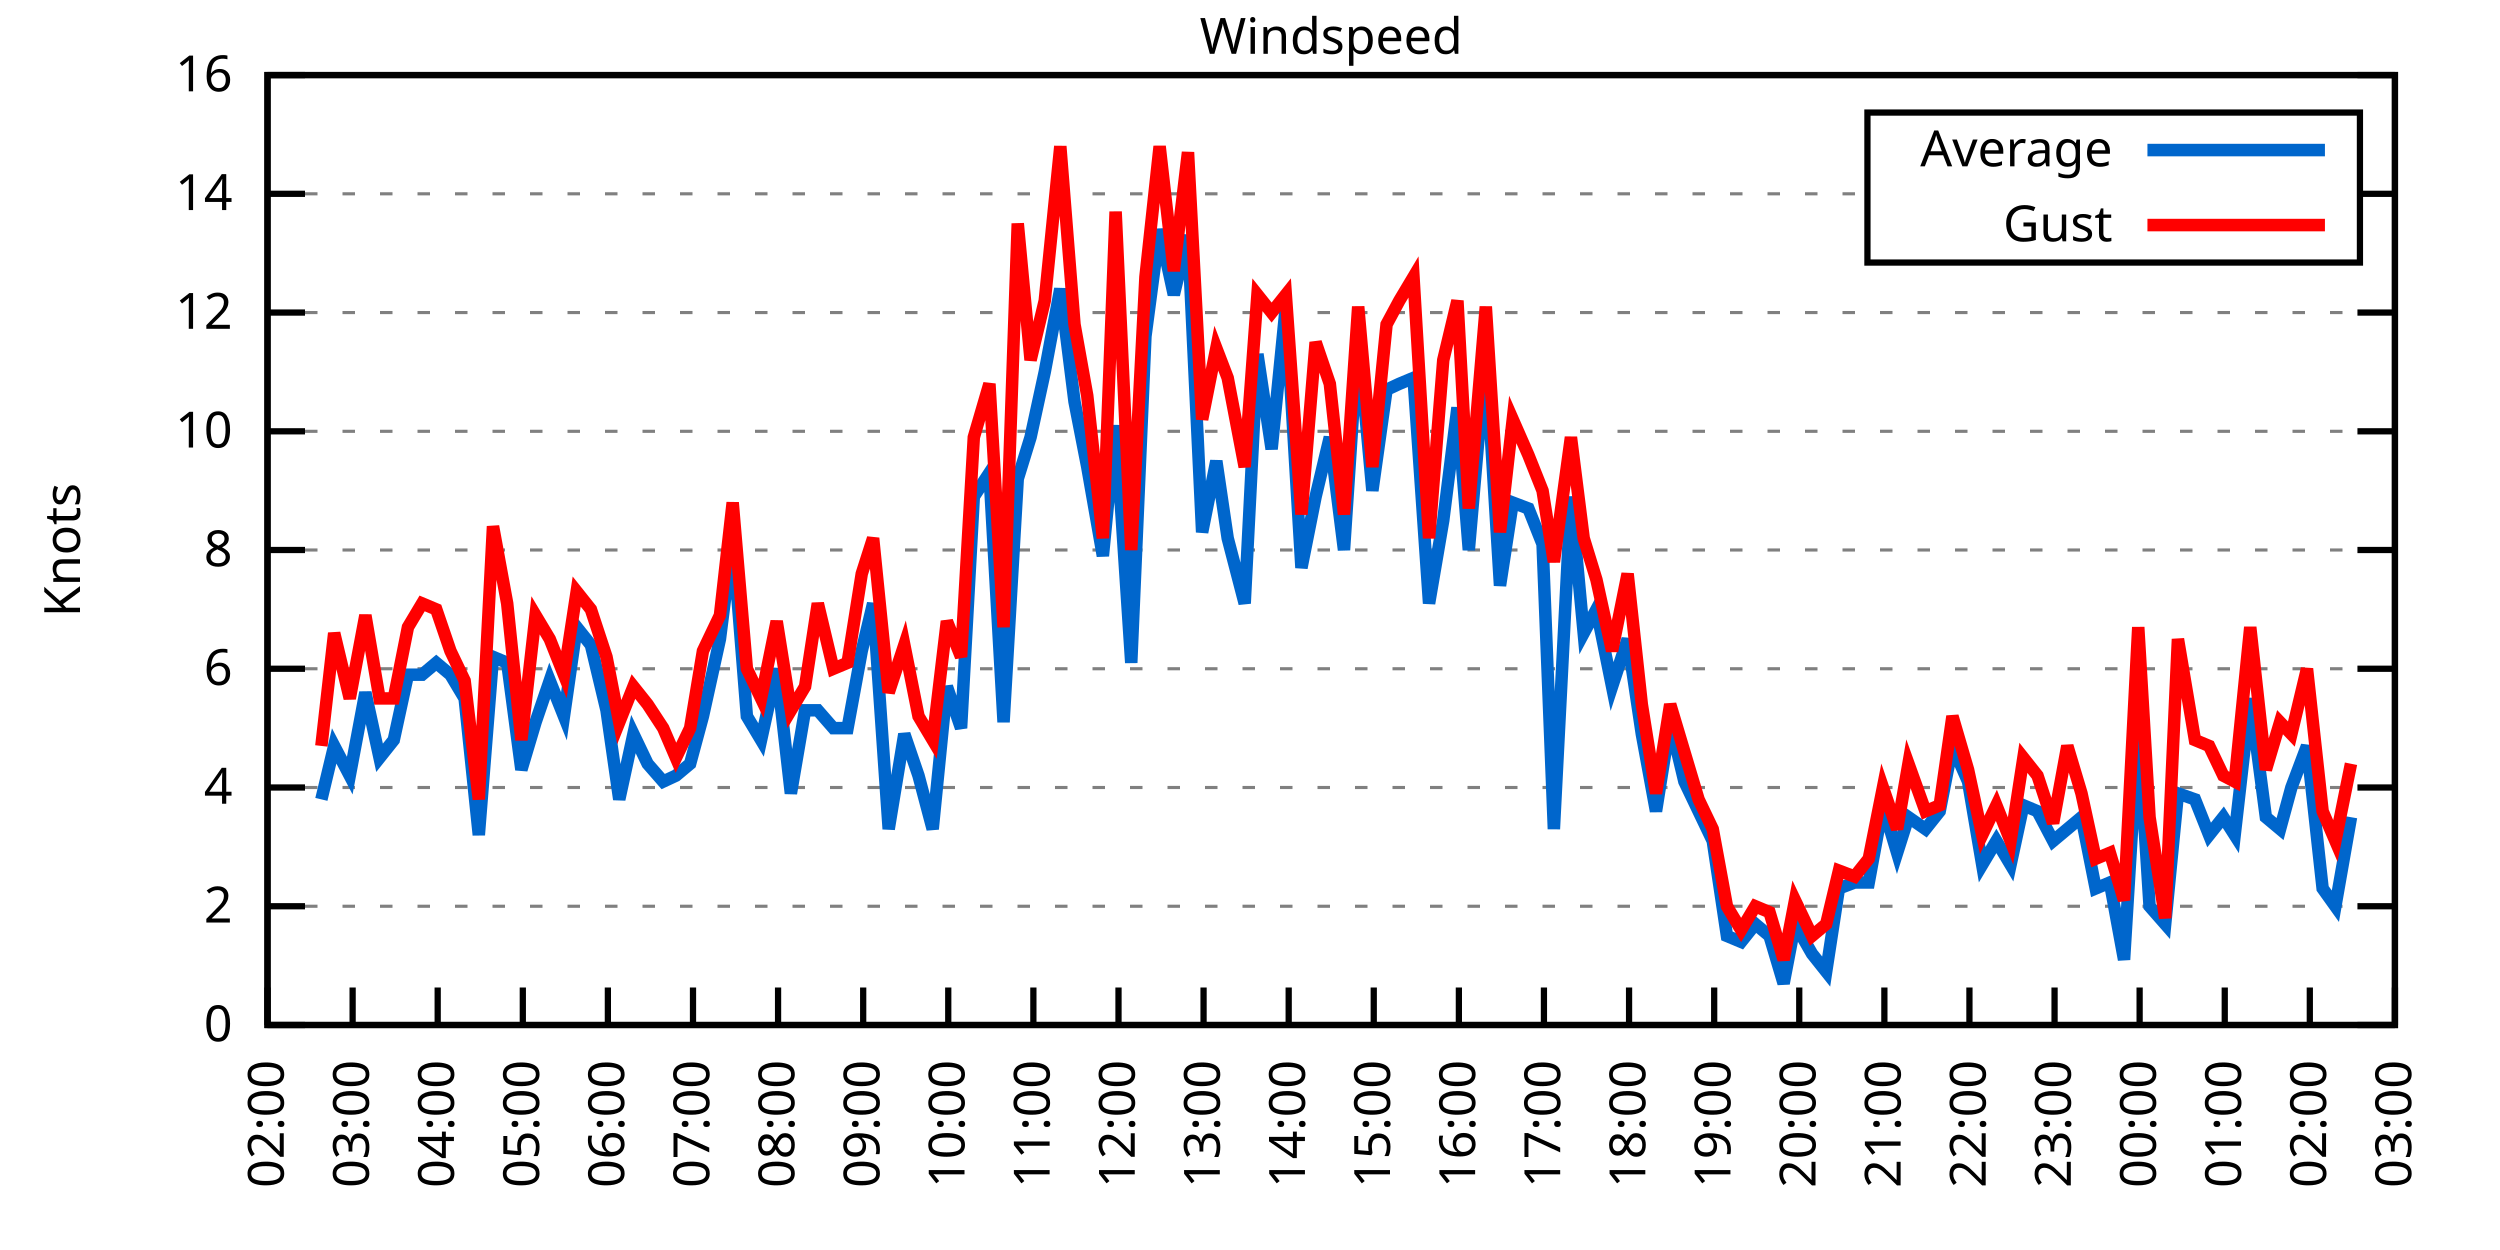
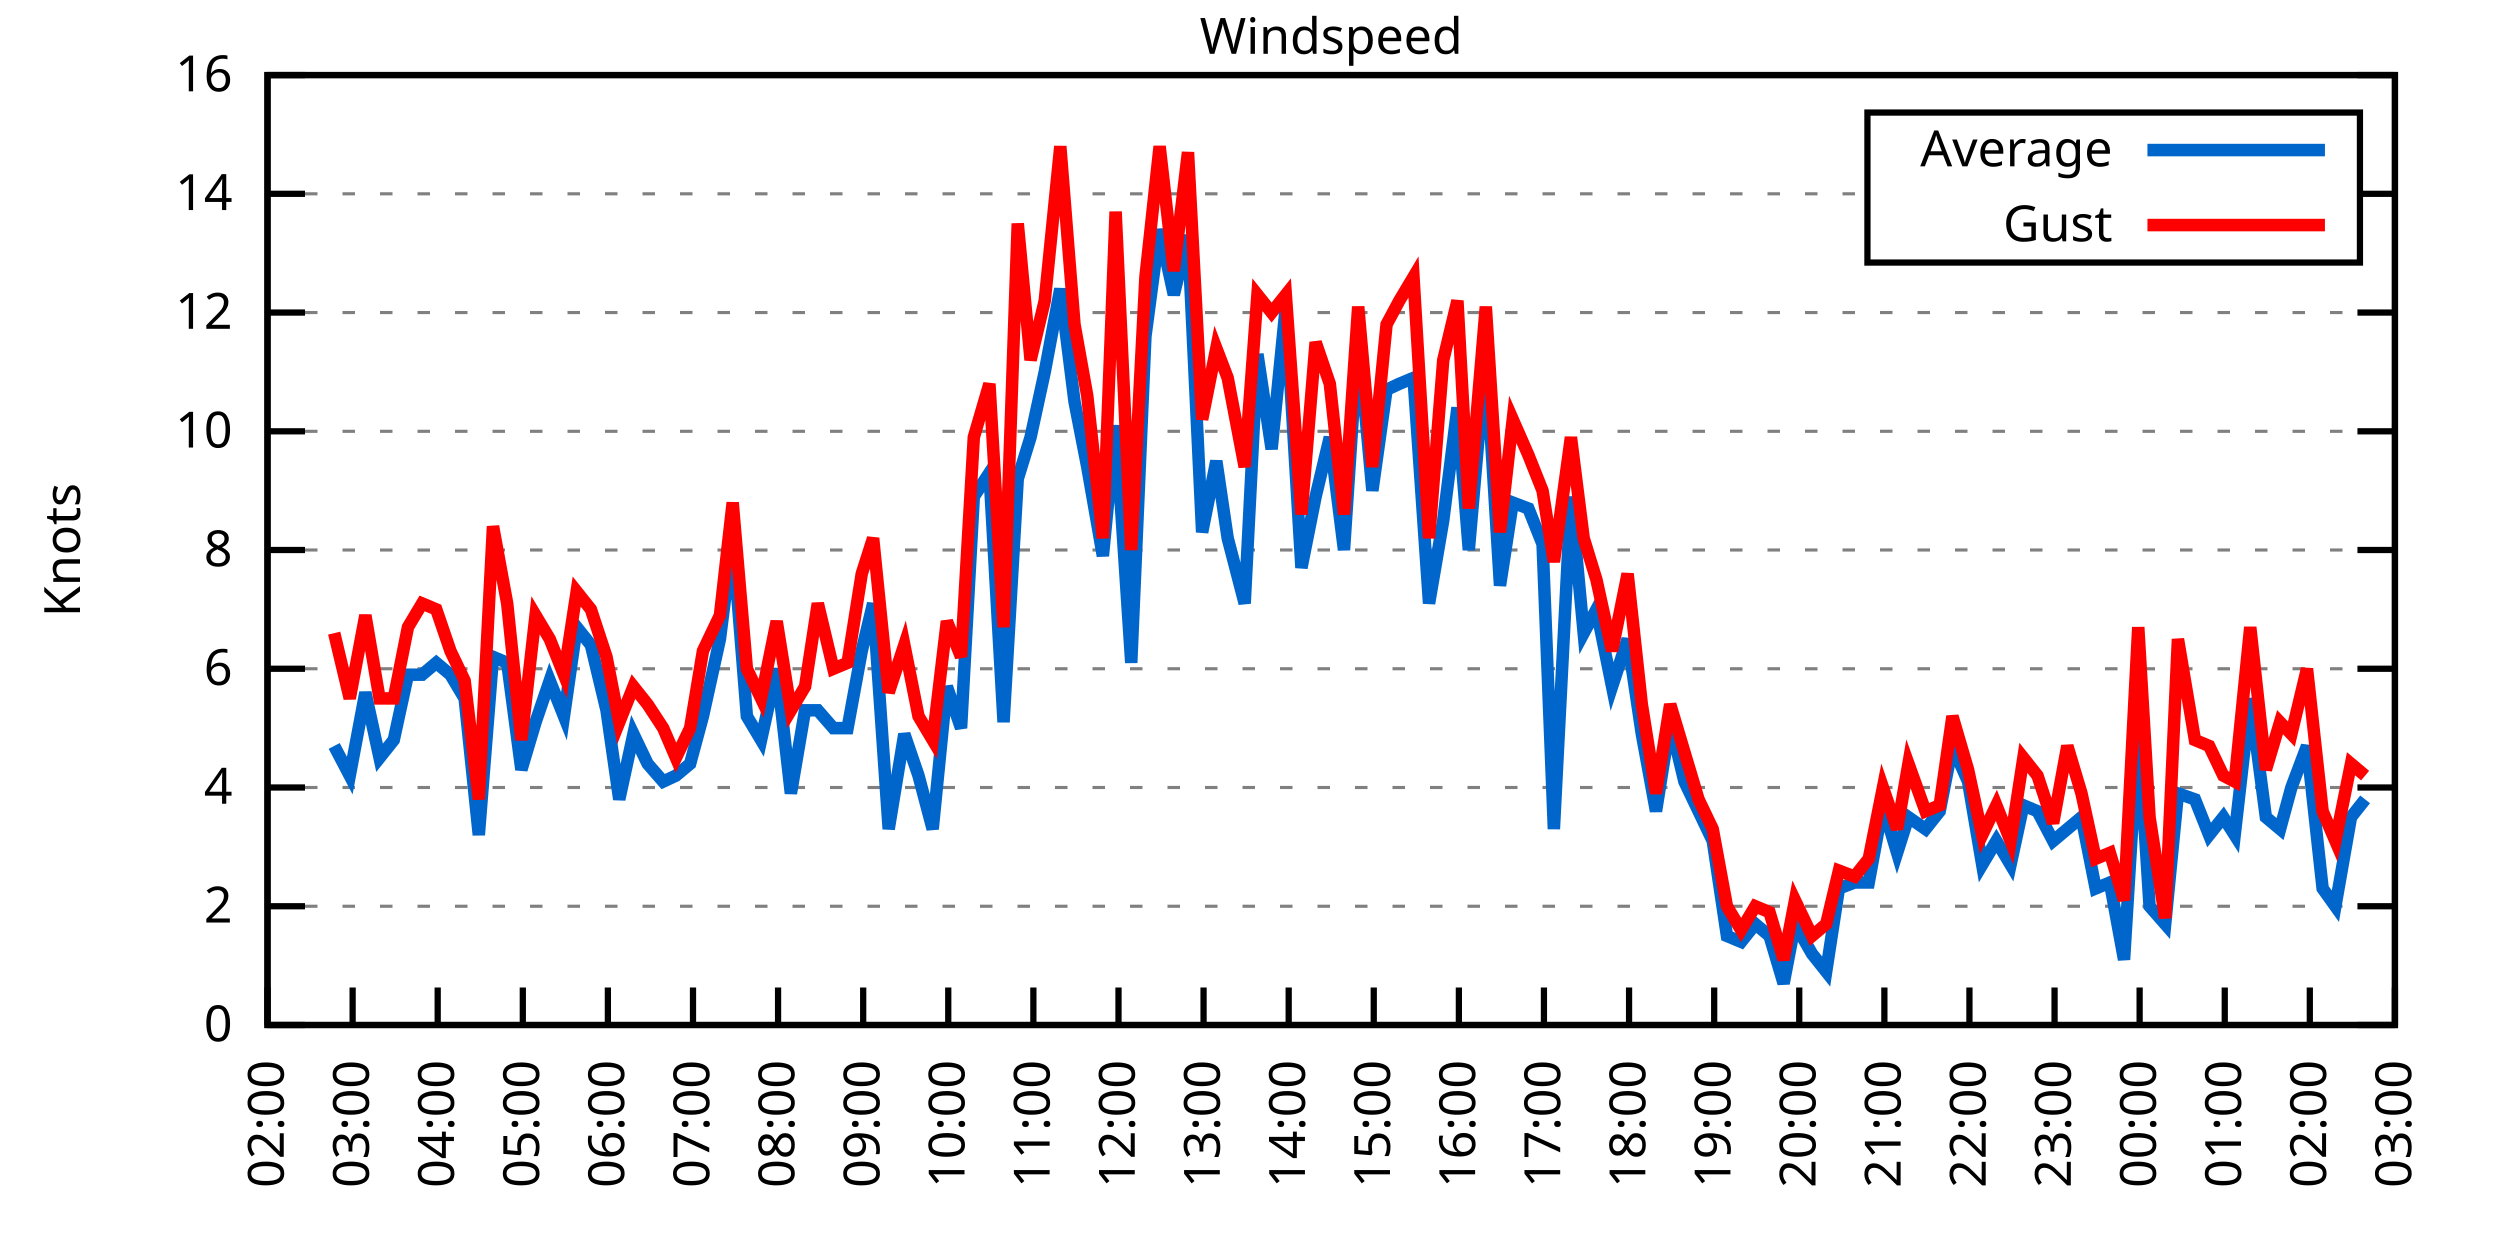
<svg xmlns="http://www.w3.org/2000/svg" xmlns:xlink="http://www.w3.org/1999/xlink" width="400" height="200" viewBox="0 0 400 200">
  <g id="gnuplot_canvas">
    <rect x="0" y="0" width="400" height="200" fill="none" />
    <defs>
      <circle id="gpDot" r="0.5" stroke-width="0.5" stroke="currentColor" />
      <path id="gpPt0" stroke-width="0.333" stroke="currentColor" d="M-1,0 h2 M0,-1 v2" />
      <path id="gpPt1" stroke-width="0.333" stroke="currentColor" d="M-1,-1 L1,1 M1,-1 L-1,1" />
      <path id="gpPt2" stroke-width="0.333" stroke="currentColor" d="M-1,0 L1,0 M0,-1 L0,1 M-1,-1 L1,1 M-1,1 L1,-1" />
      <rect id="gpPt3" stroke-width="0.333" stroke="currentColor" x="-1" y="-1" width="2" height="2" />
      <rect id="gpPt4" stroke-width="0.333" stroke="currentColor" fill="currentColor" x="-1" y="-1" width="2" height="2" />
      <circle id="gpPt5" stroke-width="0.333" stroke="currentColor" cx="0" cy="0" r="1" />
      <use xlink:href="#gpPt5" id="gpPt6" fill="currentColor" stroke="none" />
      <path id="gpPt7" stroke-width="0.333" stroke="currentColor" d="M0,-1.33 L-1.33,0.67 L1.33,0.67 z" />
      <use xlink:href="#gpPt7" id="gpPt8" fill="currentColor" stroke="none" />
      <use xlink:href="#gpPt7" id="gpPt9" stroke="currentColor" transform="rotate(180)" />
      <use xlink:href="#gpPt9" id="gpPt10" fill="currentColor" stroke="none" />
      <use xlink:href="#gpPt3" id="gpPt11" stroke="currentColor" transform="rotate(45)" />
      <use xlink:href="#gpPt11" id="gpPt12" fill="currentColor" stroke="none" />
      <path id="gpPt13" stroke-width="0.333" stroke="currentColor" d="M0,1.330 L1.265,0.411 L0.782,-1.067 L-0.782,-1.076 L-1.265,0.411 z" />
      <use xlink:href="#gpPt13" id="gpPt14" fill="currentColor" stroke="none" />
      <filter id="textbox" filterUnits="objectBoundingBox" x="0" y="0" height="1" width="1">
        <feFlood flood-color="white" flood-opacity="1" result="bgnd" />
        <feComposite in="SourceGraphic" in2="bgnd" operator="atop" />
      </filter>
      <filter id="greybox" filterUnits="objectBoundingBox" x="0" y="0" height="1" width="1">
        <feFlood flood-color="lightgrey" flood-opacity="1" result="grey" />
        <feComposite in="SourceGraphic" in2="grey" operator="atop" />
      </filter>
    </defs>
    <g fill="none" color="white" stroke="currentColor" stroke-width="1.00" stroke-linecap="butt" stroke-linejoin="miter">
</g>
    <g fill="none" color="black" stroke="currentColor" stroke-width="1.00" stroke-linecap="butt" stroke-linejoin="miter">
      <g stroke="none" shape-rendering="crispEdges">
        <polygon fill="rgb(255, 255, 255)" points="42.80,164.00 383.18,164.00 383.18,12.02 42.80,12.02 " />
      </g>
    </g>
    <g fill="none" color="black" stroke="currentColor" stroke-width="1.00" stroke-linecap="butt" stroke-linejoin="miter">
</g>
    <g fill="none" color="black" stroke="black" stroke-width="0.50" stroke-linecap="butt" stroke-linejoin="miter">
</g>
    <g fill="none" color="gray" stroke="currentColor" stroke-width="0.50" stroke-linecap="butt" stroke-linejoin="miter">
      <path stroke="gray" stroke-dasharray="2,4" class="gridline" d="M42.80,164.00 L383.19,164.00  " />
    </g>
    <g fill="none" color="gray" stroke="gray" stroke-width="1.00" stroke-linecap="butt" stroke-linejoin="miter">
</g>
    <g fill="none" color="black" stroke="currentColor" stroke-width="1.00" stroke-linecap="butt" stroke-linejoin="miter">
      <path stroke="black" d="M42.80,164.00 L48.80,164.00 M383.19,164.00 L377.19,164.00  " />
      <g transform="translate(37.20,166.60)" stroke="none" fill="black" font-family="Sans" font-size="8.00" text-anchor="end">
        <text>
          <tspan font-family="Sans"> 0</tspan>
        </text>
      </g>
    </g>
    <g fill="none" color="black" stroke="currentColor" stroke-width="1.00" stroke-linecap="butt" stroke-linejoin="miter">
</g>
    <g fill="none" color="black" stroke="black" stroke-width="0.50" stroke-linecap="butt" stroke-linejoin="miter">
</g>
    <g fill="none" color="gray" stroke="currentColor" stroke-width="0.50" stroke-linecap="butt" stroke-linejoin="miter">
      <path stroke="gray" stroke-dasharray="2,4" class="gridline" d="M42.80,145.00 L383.19,145.00  " />
    </g>
    <g fill="none" color="gray" stroke="gray" stroke-width="1.00" stroke-linecap="butt" stroke-linejoin="miter">
</g>
    <g fill="none" color="black" stroke="currentColor" stroke-width="1.00" stroke-linecap="butt" stroke-linejoin="miter">
      <path stroke="black" d="M42.80,145.00 L48.80,145.00 M383.19,145.00 L377.19,145.00  " />
      <g transform="translate(37.20,147.60)" stroke="none" fill="black" font-family="Sans" font-size="8.00" text-anchor="end">
        <text>
          <tspan font-family="Sans"> 2</tspan>
        </text>
      </g>
    </g>
    <g fill="none" color="black" stroke="currentColor" stroke-width="1.00" stroke-linecap="butt" stroke-linejoin="miter">
</g>
    <g fill="none" color="black" stroke="black" stroke-width="0.50" stroke-linecap="butt" stroke-linejoin="miter">
</g>
    <g fill="none" color="gray" stroke="currentColor" stroke-width="0.50" stroke-linecap="butt" stroke-linejoin="miter">
      <path stroke="gray" stroke-dasharray="2,4" class="gridline" d="M42.80,126.00 L383.19,126.00  " />
    </g>
    <g fill="none" color="gray" stroke="gray" stroke-width="1.00" stroke-linecap="butt" stroke-linejoin="miter">
</g>
    <g fill="none" color="black" stroke="currentColor" stroke-width="1.00" stroke-linecap="butt" stroke-linejoin="miter">
      <path stroke="black" d="M42.80,126.00 L48.80,126.00 M383.19,126.00 L377.19,126.00  " />
      <g transform="translate(37.20,128.60)" stroke="none" fill="black" font-family="Sans" font-size="8.00" text-anchor="end">
        <text>
          <tspan font-family="Sans"> 4</tspan>
        </text>
      </g>
    </g>
    <g fill="none" color="black" stroke="currentColor" stroke-width="1.00" stroke-linecap="butt" stroke-linejoin="miter">
</g>
    <g fill="none" color="black" stroke="black" stroke-width="0.50" stroke-linecap="butt" stroke-linejoin="miter">
</g>
    <g fill="none" color="gray" stroke="currentColor" stroke-width="0.50" stroke-linecap="butt" stroke-linejoin="miter">
      <path stroke="gray" stroke-dasharray="2,4" class="gridline" d="M42.80,107.00 L383.19,107.00  " />
    </g>
    <g fill="none" color="gray" stroke="gray" stroke-width="1.00" stroke-linecap="butt" stroke-linejoin="miter">
</g>
    <g fill="none" color="black" stroke="currentColor" stroke-width="1.00" stroke-linecap="butt" stroke-linejoin="miter">
      <path stroke="black" d="M42.80,107.00 L48.80,107.00 M383.19,107.00 L377.19,107.00  " />
      <g transform="translate(37.20,109.60)" stroke="none" fill="black" font-family="Sans" font-size="8.00" text-anchor="end">
        <text>
          <tspan font-family="Sans"> 6</tspan>
        </text>
      </g>
    </g>
    <g fill="none" color="black" stroke="currentColor" stroke-width="1.00" stroke-linecap="butt" stroke-linejoin="miter">
</g>
    <g fill="none" color="black" stroke="black" stroke-width="0.50" stroke-linecap="butt" stroke-linejoin="miter">
</g>
    <g fill="none" color="gray" stroke="currentColor" stroke-width="0.50" stroke-linecap="butt" stroke-linejoin="miter">
      <path stroke="gray" stroke-dasharray="2,4" class="gridline" d="M42.80,88.00 L383.19,88.00  " />
    </g>
    <g fill="none" color="gray" stroke="gray" stroke-width="1.00" stroke-linecap="butt" stroke-linejoin="miter">
</g>
    <g fill="none" color="black" stroke="currentColor" stroke-width="1.00" stroke-linecap="butt" stroke-linejoin="miter">
      <path stroke="black" d="M42.80,88.00 L48.80,88.00 M383.19,88.00 L377.19,88.00  " />
      <g transform="translate(37.20,90.60)" stroke="none" fill="black" font-family="Sans" font-size="8.00" text-anchor="end">
        <text>
          <tspan font-family="Sans"> 8</tspan>
        </text>
      </g>
    </g>
    <g fill="none" color="black" stroke="currentColor" stroke-width="1.00" stroke-linecap="butt" stroke-linejoin="miter">
</g>
    <g fill="none" color="black" stroke="black" stroke-width="0.50" stroke-linecap="butt" stroke-linejoin="miter">
</g>
    <g fill="none" color="gray" stroke="currentColor" stroke-width="0.50" stroke-linecap="butt" stroke-linejoin="miter">
      <path stroke="gray" stroke-dasharray="2,4" class="gridline" d="M42.80,69.01 L383.19,69.01  " />
    </g>
    <g fill="none" color="gray" stroke="gray" stroke-width="1.00" stroke-linecap="butt" stroke-linejoin="miter">
</g>
    <g fill="none" color="black" stroke="currentColor" stroke-width="1.00" stroke-linecap="butt" stroke-linejoin="miter">
      <path stroke="black" d="M42.80,69.01 L48.80,69.01 M383.19,69.01 L377.19,69.01  " />
      <g transform="translate(37.20,71.61)" stroke="none" fill="black" font-family="Sans" font-size="8.00" text-anchor="end">
        <text>
          <tspan font-family="Sans"> 10</tspan>
        </text>
      </g>
    </g>
    <g fill="none" color="black" stroke="currentColor" stroke-width="1.00" stroke-linecap="butt" stroke-linejoin="miter">
</g>
    <g fill="none" color="black" stroke="black" stroke-width="0.50" stroke-linecap="butt" stroke-linejoin="miter">
</g>
    <g fill="none" color="gray" stroke="currentColor" stroke-width="0.50" stroke-linecap="butt" stroke-linejoin="miter">
      <path stroke="gray" stroke-dasharray="2,4" class="gridline" d="M42.80,50.01 L383.19,50.01  " />
    </g>
    <g fill="none" color="gray" stroke="gray" stroke-width="1.00" stroke-linecap="butt" stroke-linejoin="miter">
</g>
    <g fill="none" color="black" stroke="currentColor" stroke-width="1.00" stroke-linecap="butt" stroke-linejoin="miter">
      <path stroke="black" d="M42.80,50.01 L48.80,50.01 M383.19,50.01 L377.19,50.01  " />
      <g transform="translate(37.20,52.61)" stroke="none" fill="black" font-family="Sans" font-size="8.00" text-anchor="end">
        <text>
          <tspan font-family="Sans"> 12</tspan>
        </text>
      </g>
    </g>
    <g fill="none" color="black" stroke="currentColor" stroke-width="1.00" stroke-linecap="butt" stroke-linejoin="miter">
</g>
    <g fill="none" color="black" stroke="black" stroke-width="0.50" stroke-linecap="butt" stroke-linejoin="miter">
</g>
    <g fill="none" color="gray" stroke="currentColor" stroke-width="0.50" stroke-linecap="butt" stroke-linejoin="miter">
      <path stroke="gray" stroke-dasharray="2,4" class="gridline" d="M42.80,31.01 L298.79,31.01 M377.59,31.01 L383.19,31.01  " />
    </g>
    <g fill="none" color="gray" stroke="gray" stroke-width="1.00" stroke-linecap="butt" stroke-linejoin="miter">
</g>
    <g fill="none" color="black" stroke="currentColor" stroke-width="1.00" stroke-linecap="butt" stroke-linejoin="miter">
      <path stroke="black" d="M42.80,31.01 L48.80,31.01 M383.19,31.01 L377.19,31.01  " />
      <g transform="translate(37.20,33.61)" stroke="none" fill="black" font-family="Sans" font-size="8.00" text-anchor="end">
        <text>
          <tspan font-family="Sans"> 14</tspan>
        </text>
      </g>
    </g>
    <g fill="none" color="black" stroke="currentColor" stroke-width="1.00" stroke-linecap="butt" stroke-linejoin="miter">
</g>
    <g fill="none" color="black" stroke="black" stroke-width="0.50" stroke-linecap="butt" stroke-linejoin="miter">
</g>
    <g fill="none" color="gray" stroke="currentColor" stroke-width="0.50" stroke-linecap="butt" stroke-linejoin="miter">
      <path stroke="gray" stroke-dasharray="2,4" class="gridline" d="M42.80,12.01 L383.19,12.01  " />
    </g>
    <g fill="none" color="gray" stroke="gray" stroke-width="1.00" stroke-linecap="butt" stroke-linejoin="miter">
</g>
    <g fill="none" color="black" stroke="currentColor" stroke-width="1.00" stroke-linecap="butt" stroke-linejoin="miter">
      <path stroke="black" d="M42.80,12.01 L48.80,12.01 M383.19,12.01 L377.19,12.01  " />
      <g transform="translate(37.20,14.61)" stroke="none" fill="black" font-family="Sans" font-size="8.00" text-anchor="end">
        <text>
          <tspan font-family="Sans"> 16</tspan>
        </text>
      </g>
    </g>
    <g fill="none" color="black" stroke="currentColor" stroke-width="1.00" stroke-linecap="butt" stroke-linejoin="miter">
      <path stroke="black" d="M42.80,164.00 L42.80,158.00  " />
      <g transform="translate(45.40,169.60) rotate(270.00)" stroke="none" fill="black" font-family="Sans" font-size="8.00" text-anchor="end">
        <text>
          <tspan font-family="Sans">02:00</tspan>
        </text>
      </g>
    </g>
    <g fill="none" color="black" stroke="currentColor" stroke-width="1.00" stroke-linecap="butt" stroke-linejoin="miter">
      <path stroke="black" d="M56.42,164.00 L56.42,158.00  " />
      <g transform="translate(59.02,169.60) rotate(270.00)" stroke="none" fill="black" font-family="Sans" font-size="8.00" text-anchor="end">
        <text>
          <tspan font-family="Sans">03:00</tspan>
        </text>
      </g>
    </g>
    <g fill="none" color="black" stroke="currentColor" stroke-width="1.00" stroke-linecap="butt" stroke-linejoin="miter">
      <path stroke="black" d="M70.03,164.00 L70.03,158.00  " />
      <g transform="translate(72.63,169.60) rotate(270.00)" stroke="none" fill="black" font-family="Sans" font-size="8.00" text-anchor="end">
        <text>
          <tspan font-family="Sans">04:00</tspan>
        </text>
      </g>
    </g>
    <g fill="none" color="black" stroke="currentColor" stroke-width="1.00" stroke-linecap="butt" stroke-linejoin="miter">
      <path stroke="black" d="M83.65,164.00 L83.65,158.00  " />
      <g transform="translate(86.25,169.60) rotate(270.00)" stroke="none" fill="black" font-family="Sans" font-size="8.00" text-anchor="end">
        <text>
          <tspan font-family="Sans">05:00</tspan>
        </text>
      </g>
    </g>
    <g fill="none" color="black" stroke="currentColor" stroke-width="1.00" stroke-linecap="butt" stroke-linejoin="miter">
      <path stroke="black" d="M97.26,164.00 L97.26,158.00  " />
      <g transform="translate(99.86,169.60) rotate(270.00)" stroke="none" fill="black" font-family="Sans" font-size="8.00" text-anchor="end">
        <text>
          <tspan font-family="Sans">06:00</tspan>
        </text>
      </g>
    </g>
    <g fill="none" color="black" stroke="currentColor" stroke-width="1.00" stroke-linecap="butt" stroke-linejoin="miter">
      <path stroke="black" d="M110.88,164.00 L110.88,158.00  " />
      <g transform="translate(113.48,169.60) rotate(270.00)" stroke="none" fill="black" font-family="Sans" font-size="8.00" text-anchor="end">
        <text>
          <tspan font-family="Sans">07:00</tspan>
        </text>
      </g>
    </g>
    <g fill="none" color="black" stroke="currentColor" stroke-width="1.00" stroke-linecap="butt" stroke-linejoin="miter">
      <path stroke="black" d="M124.49,164.00 L124.49,158.00  " />
      <g transform="translate(127.09,169.60) rotate(270.00)" stroke="none" fill="black" font-family="Sans" font-size="8.00" text-anchor="end">
        <text>
          <tspan font-family="Sans">08:00</tspan>
        </text>
      </g>
    </g>
    <g fill="none" color="black" stroke="currentColor" stroke-width="1.00" stroke-linecap="butt" stroke-linejoin="miter">
      <path stroke="black" d="M138.11,164.00 L138.11,158.00  " />
      <g transform="translate(140.71,169.60) rotate(270.00)" stroke="none" fill="black" font-family="Sans" font-size="8.00" text-anchor="end">
        <text>
          <tspan font-family="Sans">09:00</tspan>
        </text>
      </g>
    </g>
    <g fill="none" color="black" stroke="currentColor" stroke-width="1.00" stroke-linecap="butt" stroke-linejoin="miter">
      <path stroke="black" d="M151.72,164.00 L151.72,158.00  " />
      <g transform="translate(154.32,169.60) rotate(270.00)" stroke="none" fill="black" font-family="Sans" font-size="8.00" text-anchor="end">
        <text>
          <tspan font-family="Sans">10:00</tspan>
        </text>
      </g>
    </g>
    <g fill="none" color="black" stroke="currentColor" stroke-width="1.00" stroke-linecap="butt" stroke-linejoin="miter">
      <path stroke="black" d="M165.34,164.00 L165.34,158.00  " />
      <g transform="translate(167.94,169.60) rotate(270.00)" stroke="none" fill="black" font-family="Sans" font-size="8.00" text-anchor="end">
        <text>
          <tspan font-family="Sans">11:00</tspan>
        </text>
      </g>
    </g>
    <g fill="none" color="black" stroke="currentColor" stroke-width="1.00" stroke-linecap="butt" stroke-linejoin="miter">
      <path stroke="black" d="M178.96,164.00 L178.96,158.00  " />
      <g transform="translate(181.56,169.60) rotate(270.00)" stroke="none" fill="black" font-family="Sans" font-size="8.00" text-anchor="end">
        <text>
          <tspan font-family="Sans">12:00</tspan>
        </text>
      </g>
    </g>
    <g fill="none" color="black" stroke="currentColor" stroke-width="1.00" stroke-linecap="butt" stroke-linejoin="miter">
      <path stroke="black" d="M192.57,164.00 L192.57,158.00  " />
      <g transform="translate(195.17,169.60) rotate(270.00)" stroke="none" fill="black" font-family="Sans" font-size="8.00" text-anchor="end">
        <text>
          <tspan font-family="Sans">13:00</tspan>
        </text>
      </g>
    </g>
    <g fill="none" color="black" stroke="currentColor" stroke-width="1.00" stroke-linecap="butt" stroke-linejoin="miter">
      <path stroke="black" d="M206.19,164.00 L206.19,158.00  " />
      <g transform="translate(208.79,169.60) rotate(270.00)" stroke="none" fill="black" font-family="Sans" font-size="8.00" text-anchor="end">
        <text>
          <tspan font-family="Sans">14:00</tspan>
        </text>
      </g>
    </g>
    <g fill="none" color="black" stroke="currentColor" stroke-width="1.00" stroke-linecap="butt" stroke-linejoin="miter">
      <path stroke="black" d="M219.80,164.00 L219.80,158.00  " />
      <g transform="translate(222.40,169.60) rotate(270.00)" stroke="none" fill="black" font-family="Sans" font-size="8.00" text-anchor="end">
        <text>
          <tspan font-family="Sans">15:00</tspan>
        </text>
      </g>
    </g>
    <g fill="none" color="black" stroke="currentColor" stroke-width="1.00" stroke-linecap="butt" stroke-linejoin="miter">
      <path stroke="black" d="M233.42,164.00 L233.42,158.00  " />
      <g transform="translate(236.02,169.60) rotate(270.00)" stroke="none" fill="black" font-family="Sans" font-size="8.00" text-anchor="end">
        <text>
          <tspan font-family="Sans">16:00</tspan>
        </text>
      </g>
    </g>
    <g fill="none" color="black" stroke="currentColor" stroke-width="1.00" stroke-linecap="butt" stroke-linejoin="miter">
      <path stroke="black" d="M247.03,164.00 L247.03,158.00  " />
      <g transform="translate(249.63,169.60) rotate(270.00)" stroke="none" fill="black" font-family="Sans" font-size="8.00" text-anchor="end">
        <text>
          <tspan font-family="Sans">17:00</tspan>
        </text>
      </g>
    </g>
    <g fill="none" color="black" stroke="currentColor" stroke-width="1.00" stroke-linecap="butt" stroke-linejoin="miter">
      <path stroke="black" d="M260.65,164.00 L260.65,158.00  " />
      <g transform="translate(263.25,169.60) rotate(270.00)" stroke="none" fill="black" font-family="Sans" font-size="8.00" text-anchor="end">
        <text>
          <tspan font-family="Sans">18:00</tspan>
        </text>
      </g>
    </g>
    <g fill="none" color="black" stroke="currentColor" stroke-width="1.00" stroke-linecap="butt" stroke-linejoin="miter">
      <path stroke="black" d="M274.27,164.00 L274.27,158.00  " />
      <g transform="translate(276.87,169.60) rotate(270.00)" stroke="none" fill="black" font-family="Sans" font-size="8.00" text-anchor="end">
        <text>
          <tspan font-family="Sans">19:00</tspan>
        </text>
      </g>
    </g>
    <g fill="none" color="black" stroke="currentColor" stroke-width="1.00" stroke-linecap="butt" stroke-linejoin="miter">
      <path stroke="black" d="M287.88,164.00 L287.88,158.00  " />
      <g transform="translate(290.48,169.60) rotate(270.00)" stroke="none" fill="black" font-family="Sans" font-size="8.00" text-anchor="end">
        <text>
          <tspan font-family="Sans">20:00</tspan>
        </text>
      </g>
    </g>
    <g fill="none" color="black" stroke="currentColor" stroke-width="1.00" stroke-linecap="butt" stroke-linejoin="miter">
      <path stroke="black" d="M301.50,164.00 L301.50,158.00  " />
      <g transform="translate(304.10,169.60) rotate(270.00)" stroke="none" fill="black" font-family="Sans" font-size="8.00" text-anchor="end">
        <text>
          <tspan font-family="Sans">21:00</tspan>
        </text>
      </g>
    </g>
    <g fill="none" color="black" stroke="currentColor" stroke-width="1.00" stroke-linecap="butt" stroke-linejoin="miter">
      <path stroke="black" d="M315.11,164.00 L315.11,158.00  " />
      <g transform="translate(317.71,169.60) rotate(270.00)" stroke="none" fill="black" font-family="Sans" font-size="8.00" text-anchor="end">
        <text>
          <tspan font-family="Sans">22:00</tspan>
        </text>
      </g>
    </g>
    <g fill="none" color="black" stroke="currentColor" stroke-width="1.00" stroke-linecap="butt" stroke-linejoin="miter">
      <path stroke="black" d="M328.73,164.00 L328.73,158.00  " />
      <g transform="translate(331.33,169.60) rotate(270.00)" stroke="none" fill="black" font-family="Sans" font-size="8.00" text-anchor="end">
        <text>
          <tspan font-family="Sans">23:00</tspan>
        </text>
      </g>
    </g>
    <g fill="none" color="black" stroke="currentColor" stroke-width="1.00" stroke-linecap="butt" stroke-linejoin="miter">
      <path stroke="black" d="M342.34,164.00 L342.34,158.00  " />
      <g transform="translate(344.94,169.60) rotate(270.00)" stroke="none" fill="black" font-family="Sans" font-size="8.00" text-anchor="end">
        <text>
          <tspan font-family="Sans">00:00</tspan>
        </text>
      </g>
    </g>
    <g fill="none" color="black" stroke="currentColor" stroke-width="1.00" stroke-linecap="butt" stroke-linejoin="miter">
      <path stroke="black" d="M355.96,164.00 L355.96,158.00  " />
      <g transform="translate(358.56,169.60) rotate(270.00)" stroke="none" fill="black" font-family="Sans" font-size="8.00" text-anchor="end">
        <text>
          <tspan font-family="Sans">01:00</tspan>
        </text>
      </g>
    </g>
    <g fill="none" color="black" stroke="currentColor" stroke-width="1.00" stroke-linecap="butt" stroke-linejoin="miter">
      <path stroke="black" d="M369.57,164.00 L369.57,158.00  " />
      <g transform="translate(372.17,169.60) rotate(270.00)" stroke="none" fill="black" font-family="Sans" font-size="8.00" text-anchor="end">
        <text>
          <tspan font-family="Sans">02:00</tspan>
        </text>
      </g>
    </g>
    <g fill="none" color="black" stroke="currentColor" stroke-width="1.00" stroke-linecap="butt" stroke-linejoin="miter">
      <path stroke="black" d="M383.19,164.00 L383.19,158.00  " />
      <g transform="translate(385.79,169.60) rotate(270.00)" stroke="none" fill="black" font-family="Sans" font-size="8.00" text-anchor="end">
        <text>
          <tspan font-family="Sans">03:00</tspan>
        </text>
      </g>
    </g>
    <g fill="none" color="black" stroke="currentColor" stroke-width="1.00" stroke-linecap="butt" stroke-linejoin="miter">
</g>
    <g fill="none" color="black" stroke="currentColor" stroke-width="1.00" stroke-linecap="butt" stroke-linejoin="miter">
      <path stroke="black" d="M42.80,12.01 L42.80,164.00 L383.19,164.00 L383.19,12.01 L42.80,12.01 Z  " />
    </g>
    <g fill="none" color="black" stroke="currentColor" stroke-width="1.00" stroke-linecap="butt" stroke-linejoin="miter">
</g>
    <g fill="none" color="black" stroke="currentColor" stroke-width="1.00" stroke-linecap="butt" stroke-linejoin="miter">
      <path stroke="black" d="M298.79,42.01 L298.79,18.01 L377.59,18.01 L377.59,42.01 L298.79,42.01 Z  " />
    </g>
    <g id="Windspeed_plot_1">
      <g fill="none" color="white" stroke="black" stroke-width="2.00" stroke-linecap="butt" stroke-linejoin="miter">
</g>
      <g fill="none" color="black" stroke="currentColor" stroke-width="2.00" stroke-linecap="butt" stroke-linejoin="miter">
        <g transform="translate(337.99,26.61)" stroke="none" fill="black" font-family="Sans" font-size="8.00" text-anchor="end">
          <text>
            <tspan font-family="Sans">Average</tspan>
          </text>
        </g>
      </g>
      <g fill="none" color="black" stroke="currentColor" stroke-width="2.00" stroke-linecap="butt" stroke-linejoin="miter">
-         <path stroke="rgb(  0, 102, 204)" d="M343.59,24.01 L371.99,24.01 M51.42,127.90 L53.47,119.35 L55.96,124.10 L58.46,110.80 L60.73,121.25 L63.00,118.40   L65.27,107.95 L67.54,107.95 L69.80,106.05 L72.07,107.95 L74.34,111.75 L76.61,133.60 L78.88,105.10 L81.15,106.05   L83.42,123.15 L85.69,115.55 L87.96,108.90 L90.23,114.60 L92.27,100.35 L94.54,103.20 L97.04,113.65 L99.08,127.90   L101.35,117.45 L103.62,122.20 L106.11,125.05 L108.15,124.10 L110.42,122.20 L112.47,114.60 L115.19,102.25 L117.23,86.11   L119.50,114.60 L121.77,118.40 L124.27,107.00 L126.54,126.95 L128.81,113.65 L130.85,113.65 L133.34,116.50 L135.61,116.50   L137.88,104.15 L139.70,96.55 L142.19,132.65 L144.69,117.45 L146.96,124.10 L149.23,132.65 L151.50,109.85 L153.77,116.50   L155.81,79.46 L158.31,75.66 L160.57,115.55 L162.84,76.61 L164.89,69.96 L167.16,59.51 L169.65,46.21 L171.92,64.26   L173.96,74.71 L176.46,88.95 L178.50,68.06 L181.00,106.05 L183.27,53.81 L185.54,36.71 L187.81,47.16 L190.08,37.66   L192.34,85.16 L194.61,73.76 L196.43,86.11 L199.15,96.55 L201.19,56.66 L203.46,71.86 L205.73,49.06 L208.23,90.85   L210.50,79.46 L212.77,69.96 L215.04,88.00 L217.31,53.81 L219.58,78.51 L221.85,62.36 L223.89,61.41 L226.16,60.46   L228.65,96.55 L230.92,83.26 L233.19,65.21 L235.01,88.00 L237.73,56.66 L240.00,93.70 L242.04,80.41 L244.54,81.36   L246.81,87.06 L248.62,132.65 L251.35,79.46 L253.39,101.30 L255.43,97.50 L257.93,109.85 L260.42,102.25 L262.69,117.45   L264.96,129.80 L267.23,115.55 L269.50,125.05 L271.77,129.80 L274.04,134.55 L276.31,149.75 L278.58,150.70 L280.85,147.85   L283.12,149.75 L285.38,157.35 L287.20,147.85 L289.92,152.60 L292.19,155.45 L294.23,142.15 L296.73,141.20 L299.00,141.20   L301.27,128.85 L303.54,136.45 L305.35,130.75 L308.08,132.65 L310.35,129.80 L312.39,119.35 L314.89,125.05 L317.15,138.35   L319.42,134.55 L321.69,138.35 L323.74,128.85 L326.00,129.80 L328.50,134.55 L330.77,132.65 L333.04,130.75 L335.31,142.15   L337.58,141.20 L339.85,153.55 L342.12,116.50 L343.93,145.00 L346.43,147.85 L348.47,126.95 L351.19,127.90 L353.46,133.60   L355.73,130.75 L357.55,133.60 L360.04,111.75 L362.54,130.75 L364.81,132.65 L366.62,126.00 L369.12,119.35 L371.62,142.15   L373.66,145.00 L376.16,130.75  " />
+         <path stroke="rgb(  0, 102, 204)" d="M343.59,24.01 L371.99,24.01 M53.47,119.35 L55.96,124.10 L58.46,110.80 L60.73,121.25 L63.00,118.40 L65.27,107.95   L67.54,107.95 L69.80,106.05 L72.07,107.95 L74.34,111.75 L76.61,133.60 L78.88,105.10 L81.15,106.05 L83.42,123.15   L85.69,115.55 L87.96,108.90 L90.23,114.60 L92.27,100.35 L94.54,103.20 L97.04,113.65 L99.08,127.90 L101.35,117.45   L103.62,122.20 L106.11,125.05 L108.15,124.10 L110.42,122.20 L112.47,114.60 L115.19,102.25 L117.23,86.11 L119.50,114.60   L121.77,118.40 L124.27,107.00 L126.54,126.95 L128.81,113.65 L130.85,113.65 L133.34,116.50 L135.61,116.50 L137.88,104.15   L139.70,96.55 L142.19,132.65 L144.69,117.45 L146.96,124.10 L149.23,132.65 L151.50,109.85 L153.77,116.50 L155.81,79.46   L158.31,75.66 L160.57,115.55 L162.84,76.61 L164.89,69.96 L167.16,59.51 L169.65,46.21 L171.92,64.26 L173.96,74.71   L176.46,88.95 L178.50,68.06 L181.00,106.05 L183.27,53.81 L185.54,36.71 L187.81,47.16 L190.08,37.66 L192.34,85.16   L194.61,73.76 L196.43,86.11 L199.15,96.55 L201.19,56.66 L203.46,71.86 L205.73,49.06 L208.23,90.85 L210.50,79.46   L212.77,69.96 L215.04,88.00 L217.31,53.81 L219.58,78.51 L221.85,62.36 L223.89,61.41 L226.16,60.46 L228.65,96.55   L230.92,83.26 L233.19,65.21 L235.01,88.00 L237.73,56.66 L240.00,93.70 L242.04,80.41 L244.54,81.36 L246.81,87.06   L248.62,132.65 L251.35,79.46 L253.39,101.30 L255.43,97.50 L257.93,109.85 L260.42,102.25 L262.69,117.45 L264.96,129.80   L267.23,115.55 L269.50,125.05 L271.77,129.80 L274.04,134.55 L276.31,149.75 L278.58,150.70 L280.85,147.85 L283.12,149.75   L285.38,157.35 L287.20,147.85 L289.92,152.60 L292.19,155.45 L294.23,142.15 L296.73,141.20 L299.00,141.20 L301.27,128.85   L303.54,136.45 L305.35,130.75 L308.08,132.65 L310.35,129.80 L312.39,119.35 L314.89,125.05 L317.15,138.35 L319.42,134.55   L321.69,138.35 L323.74,128.85 L326.00,129.80 L328.50,134.55 L330.77,132.65 L333.04,130.75 L335.31,142.15 L337.58,141.20   L339.85,153.55 L342.12,116.50 L343.93,145.00 L346.43,147.85 L348.47,126.95 L351.19,127.90 L353.46,133.60 L355.73,130.75   L357.55,133.60 L360.04,111.75 L362.54,130.75 L364.81,132.65 L366.62,126.00 L369.12,119.35 L371.62,142.15 L373.66,145.00   L376.16,130.75 L378.42,127.90  " />
      </g>
    </g>
    <g id="Windspeed_plot_2">
      <g fill="none" color="black" stroke="currentColor" stroke-width="2.00" stroke-linecap="butt" stroke-linejoin="miter">
        <g transform="translate(337.99,38.61)" stroke="none" fill="black" font-family="Sans" font-size="8.00" text-anchor="end">
          <text>
            <tspan font-family="Sans">Gust</tspan>
          </text>
        </g>
      </g>
      <g fill="none" color="black" stroke="currentColor" stroke-width="2.00" stroke-linecap="butt" stroke-linejoin="miter">
-         <path stroke="rgb(255,   0,   0)" d="M343.59,36.01 L371.99,36.01 M51.42,119.35 L53.47,101.30 L55.96,111.75 L58.46,98.45 L60.73,111.75 L63.00,111.75   L65.27,100.35 L67.54,96.55 L69.80,97.50 L72.07,104.15 L74.34,108.90 L76.61,127.90 L78.88,84.21 L81.15,96.55   L83.42,118.40 L85.69,98.45 L87.96,102.25 L90.23,107.95 L92.27,94.65 L94.54,97.50 L97.04,105.10 L99.08,115.55   L101.35,109.85 L103.62,112.70 L106.11,116.50 L108.15,121.25 L110.42,116.50 L112.47,104.15 L115.19,98.45 L117.23,80.41   L119.50,107.00 L121.77,111.75 L124.27,99.40 L126.54,113.65 L128.81,109.85 L130.85,96.55 L133.34,107.00 L135.61,106.05   L137.88,91.80 L139.70,86.11 L142.19,110.80 L144.69,103.20 L146.96,114.60 L149.23,118.40 L151.50,99.40 L153.77,105.10   L155.81,69.96 L158.31,61.41 L160.57,100.35 L162.84,35.76 L164.89,57.61 L167.16,48.11 L169.65,23.41 L171.92,51.91   L173.96,63.31 L176.46,86.11 L178.50,33.86 L181.00,88.00 L183.27,44.31 L185.54,23.41 L187.81,43.36 L190.08,24.36   L192.34,67.11 L194.61,55.71 L196.43,60.46 L199.15,74.71 L201.19,47.16 L203.46,50.01 L205.73,47.16 L208.23,82.31   L210.50,54.76 L212.77,61.41 L215.04,82.31 L217.31,49.06 L219.58,74.71 L221.85,51.91 L223.89,48.11 L226.16,44.31   L228.65,86.11 L230.92,57.61 L233.19,48.11 L235.01,81.36 L237.73,49.06 L240.00,85.16 L242.04,67.11 L244.54,72.81   L246.81,78.51 L248.62,89.90 L251.35,69.96 L253.39,86.11 L255.43,92.75 L257.93,104.15 L260.42,91.80 L262.69,112.70   L264.96,126.95 L267.23,112.70 L269.50,120.30 L271.77,127.90 L274.04,132.65 L276.31,145.00 L278.58,148.80 L280.85,145.00   L283.12,145.95 L285.38,153.55 L287.20,144.05 L289.92,149.75 L292.19,147.85 L294.23,139.30 L296.73,140.25 L299.00,137.40   L301.27,126.00 L303.54,132.65 L305.35,122.20 L308.08,129.80 L310.35,128.85 L312.39,114.60 L314.89,123.15 L317.15,133.60   L319.42,128.85 L321.69,134.55 L323.74,121.25 L326.00,124.10 L328.50,131.70 L330.77,119.35 L333.04,126.95 L335.31,137.40   L337.58,136.45 L339.85,144.05 L342.12,100.35 L343.93,130.75 L346.43,146.90 L348.47,102.25 L351.19,118.40 L353.46,119.35   L355.73,124.10 L357.55,125.05 L360.04,100.35 L362.54,123.15 L364.81,115.55 L366.62,117.45 L369.12,107.00 L371.62,129.80   L373.66,134.55 L376.16,122.20  " />
+         <path stroke="rgb(255,   0,   0)" d="M343.59,36.01 L371.99,36.01 M53.47,101.30 L55.96,111.75 L58.46,98.45 L60.73,111.75 L63.00,111.75 L65.27,100.35   L67.54,96.55 L69.80,97.50 L72.07,104.15 L74.34,108.90 L76.61,127.90 L78.88,84.21 L81.15,96.55 L83.42,118.40   L85.69,98.45 L87.96,102.25 L90.23,107.95 L92.27,94.65 L94.54,97.50 L97.04,105.10 L99.08,115.55 L101.35,109.85   L103.62,112.70 L106.11,116.50 L108.15,121.25 L110.42,116.50 L112.47,104.15 L115.19,98.45 L117.23,80.41 L119.50,107.00   L121.77,111.75 L124.27,99.40 L126.54,113.65 L128.81,109.85 L130.85,96.55 L133.34,107.00 L135.61,106.05 L137.88,91.80   L139.70,86.11 L142.19,110.80 L144.69,103.20 L146.96,114.60 L149.23,118.40 L151.50,99.40 L153.77,105.10 L155.81,69.96   L158.31,61.41 L160.57,100.35 L162.84,35.76 L164.89,57.61 L167.16,48.11 L169.65,23.41 L171.92,51.91 L173.96,63.31   L176.46,86.11 L178.50,33.86 L181.00,88.00 L183.27,44.31 L185.54,23.41 L187.81,43.36 L190.08,24.36 L192.34,67.11   L194.61,55.71 L196.43,60.46 L199.15,74.71 L201.19,47.16 L203.46,50.01 L205.73,47.16 L208.23,82.31 L210.50,54.76   L212.77,61.41 L215.04,82.31 L217.31,49.06 L219.58,74.71 L221.85,51.91 L223.89,48.11 L226.16,44.31 L228.65,86.11   L230.92,57.61 L233.19,48.11 L235.01,81.36 L237.73,49.06 L240.00,85.16 L242.04,67.11 L244.54,72.81 L246.81,78.51   L248.62,89.90 L251.35,69.96 L253.39,86.11 L255.43,92.75 L257.93,104.15 L260.42,91.80 L262.69,112.70 L264.96,126.95   L267.23,112.70 L269.50,120.30 L271.77,127.90 L274.04,132.65 L276.31,145.00 L278.58,148.80 L280.85,145.00 L283.12,145.95   L285.38,153.55 L287.20,144.05 L289.92,149.75 L292.19,147.85 L294.23,139.30 L296.73,140.25 L299.00,137.40 L301.27,126.00   L303.54,132.65 L305.35,122.20 L308.08,129.80 L310.35,128.85 L312.39,114.60 L314.89,123.15 L317.15,133.60 L319.42,128.85   L321.69,134.55 L323.74,121.25 L326.00,124.10 L328.50,131.70 L330.77,119.35 L333.04,126.95 L335.31,137.40 L337.58,136.45   L339.85,144.05 L342.12,100.35 L343.93,130.75 L346.43,146.90 L348.47,102.25 L351.19,118.40 L353.46,119.35 L355.73,124.10   L357.55,125.05 L360.04,100.35 L362.54,123.15 L364.81,115.55 L366.62,117.45 L369.12,107.00 L371.62,129.80 L373.66,134.55   L376.16,122.20 L378.42,124.10  " />
      </g>
    </g>
    <g fill="none" color="black" stroke="currentColor" stroke-width="2.00" stroke-linecap="butt" stroke-linejoin="miter">
</g>
    <g fill="none" color="black" stroke="black" stroke-width="1.00" stroke-linecap="butt" stroke-linejoin="miter">
</g>
    <g fill="none" color="black" stroke="currentColor" stroke-width="1.00" stroke-linecap="butt" stroke-linejoin="miter">
      <path stroke="black" d="M42.80,12.01 L42.80,164.00 L383.19,164.00 L383.19,12.01 L42.80,12.01 Z  " />
      <g transform="translate(12.80,88.01) rotate(270.00)" stroke="none" fill="black" font-family="Sans" font-size="8.00" text-anchor="middle">
        <text>
          <tspan font-family="Sans">Knots</tspan>
        </text>
      </g>
    </g>
    <g fill="none" color="black" stroke="currentColor" stroke-width="1.00" stroke-linecap="butt" stroke-linejoin="miter">
</g>
    <g fill="none" color="black" stroke="currentColor" stroke-width="1.00" stroke-linecap="butt" stroke-linejoin="miter">
      <g transform="translate(212.99,8.61)" stroke="none" fill="black" font-family="Sans" font-size="8.00" text-anchor="middle">
        <text>
          <tspan font-family="Sans">Windspeed</tspan>
        </text>
      </g>
    </g>
    <g fill="none" color="black" stroke="currentColor" stroke-width="1.00" stroke-linecap="butt" stroke-linejoin="miter">
</g>
  </g>
</svg>
